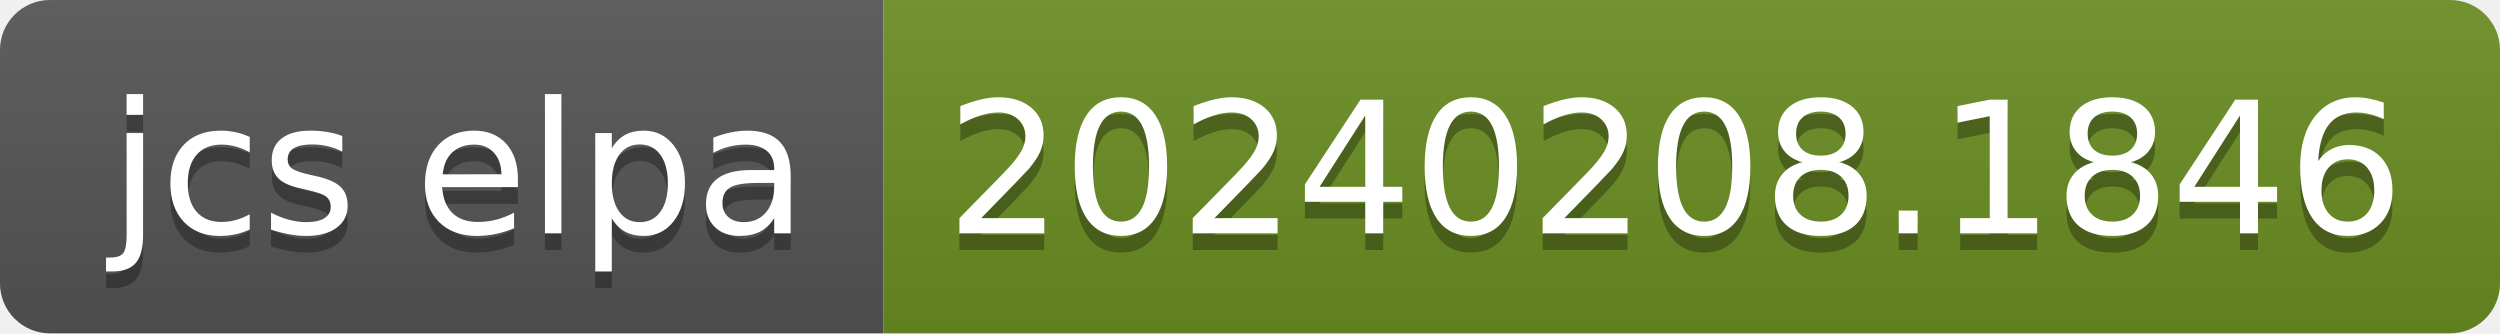
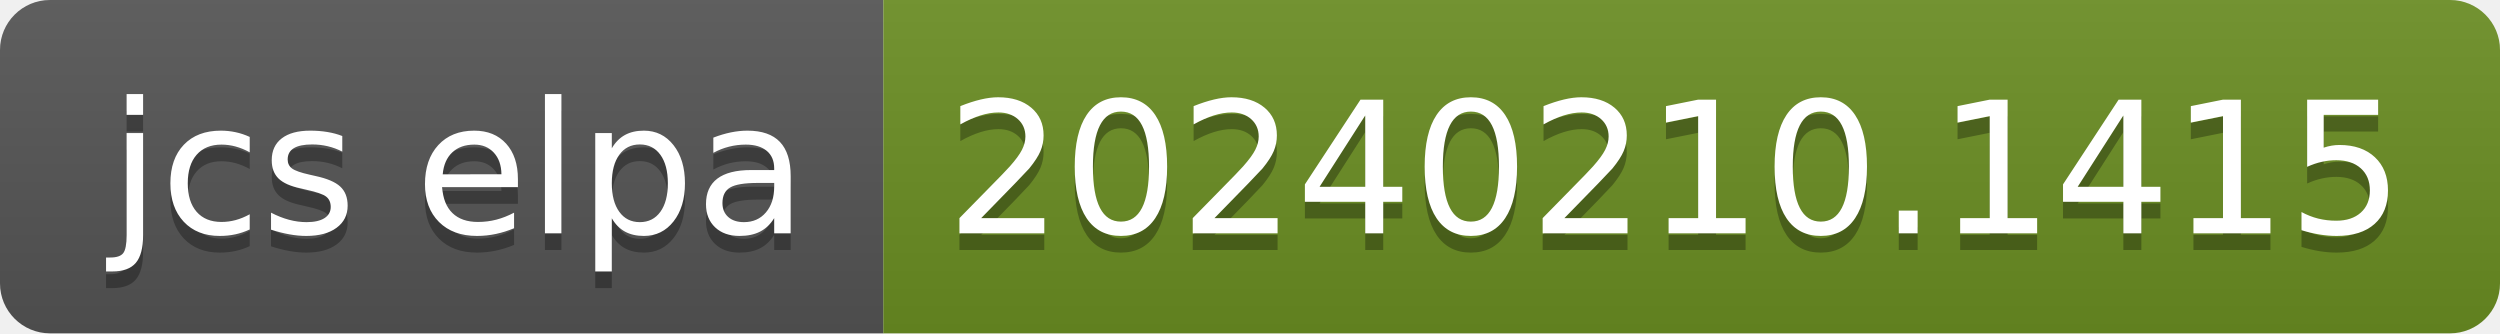
- <svg xmlns="http://www.w3.org/2000/svg" width="150" height="20" role="img" aria-label="jcs elpa: 20240208.1846">
+ <svg xmlns="http://www.w3.org/2000/svg" width="150" height="20" role="img" aria-label="jcs elpa: 20240210.1415">
  <linearGradient id="s" x2="0" y2="100%">
    <stop offset="0" stop-color="#bbb" stop-opacity=".1" />
    <stop offset="1" stop-opacity=".1" />
  </linearGradient>
  <clipPath id="r">
    <rect width="150" height="20" rx="3" fill="#fff" />
  </clipPath>
  <g clip-path="url(#r)">
    <rect width="53" height="20" fill="#555" />
    <rect x="53" width="97" height="20" fill="#6b8e23" />
    <rect width="150" height="20" fill="url(#s)" />
  </g>
  <g fill="#fff" text-anchor="middle" font-family="Verdana,Geneva,DejaVu Sans,sans-serif" text-rendering="geometricPrecision" font-size="110">
    <text aria-hidden="true" x="275" y="150" fill="#010101" fill-opacity=".3" transform="scale(.1)" textLength="430">jcs elpa</text>
    <text x="275" y="140" transform="scale(.1)" fill="#fff" textLength="430">jcs elpa</text>
-     <text aria-hidden="true" x="1005" y="150" fill="#010101" fill-opacity=".3" transform="scale(.1)" textLength="870">20240208.1846</text>
-     <text x="1005" y="140" transform="scale(.1)" fill="#fff" textLength="870">20240208.1846</text>
+     <text aria-hidden="true" x="1005" y="150" fill="#010101" fill-opacity=".3" transform="scale(.1)" textLength="870">20240210.1415</text>
+     <text x="1005" y="140" transform="scale(.1)" fill="#fff" textLength="870">20240210.1415</text>
  </g>
</svg>
